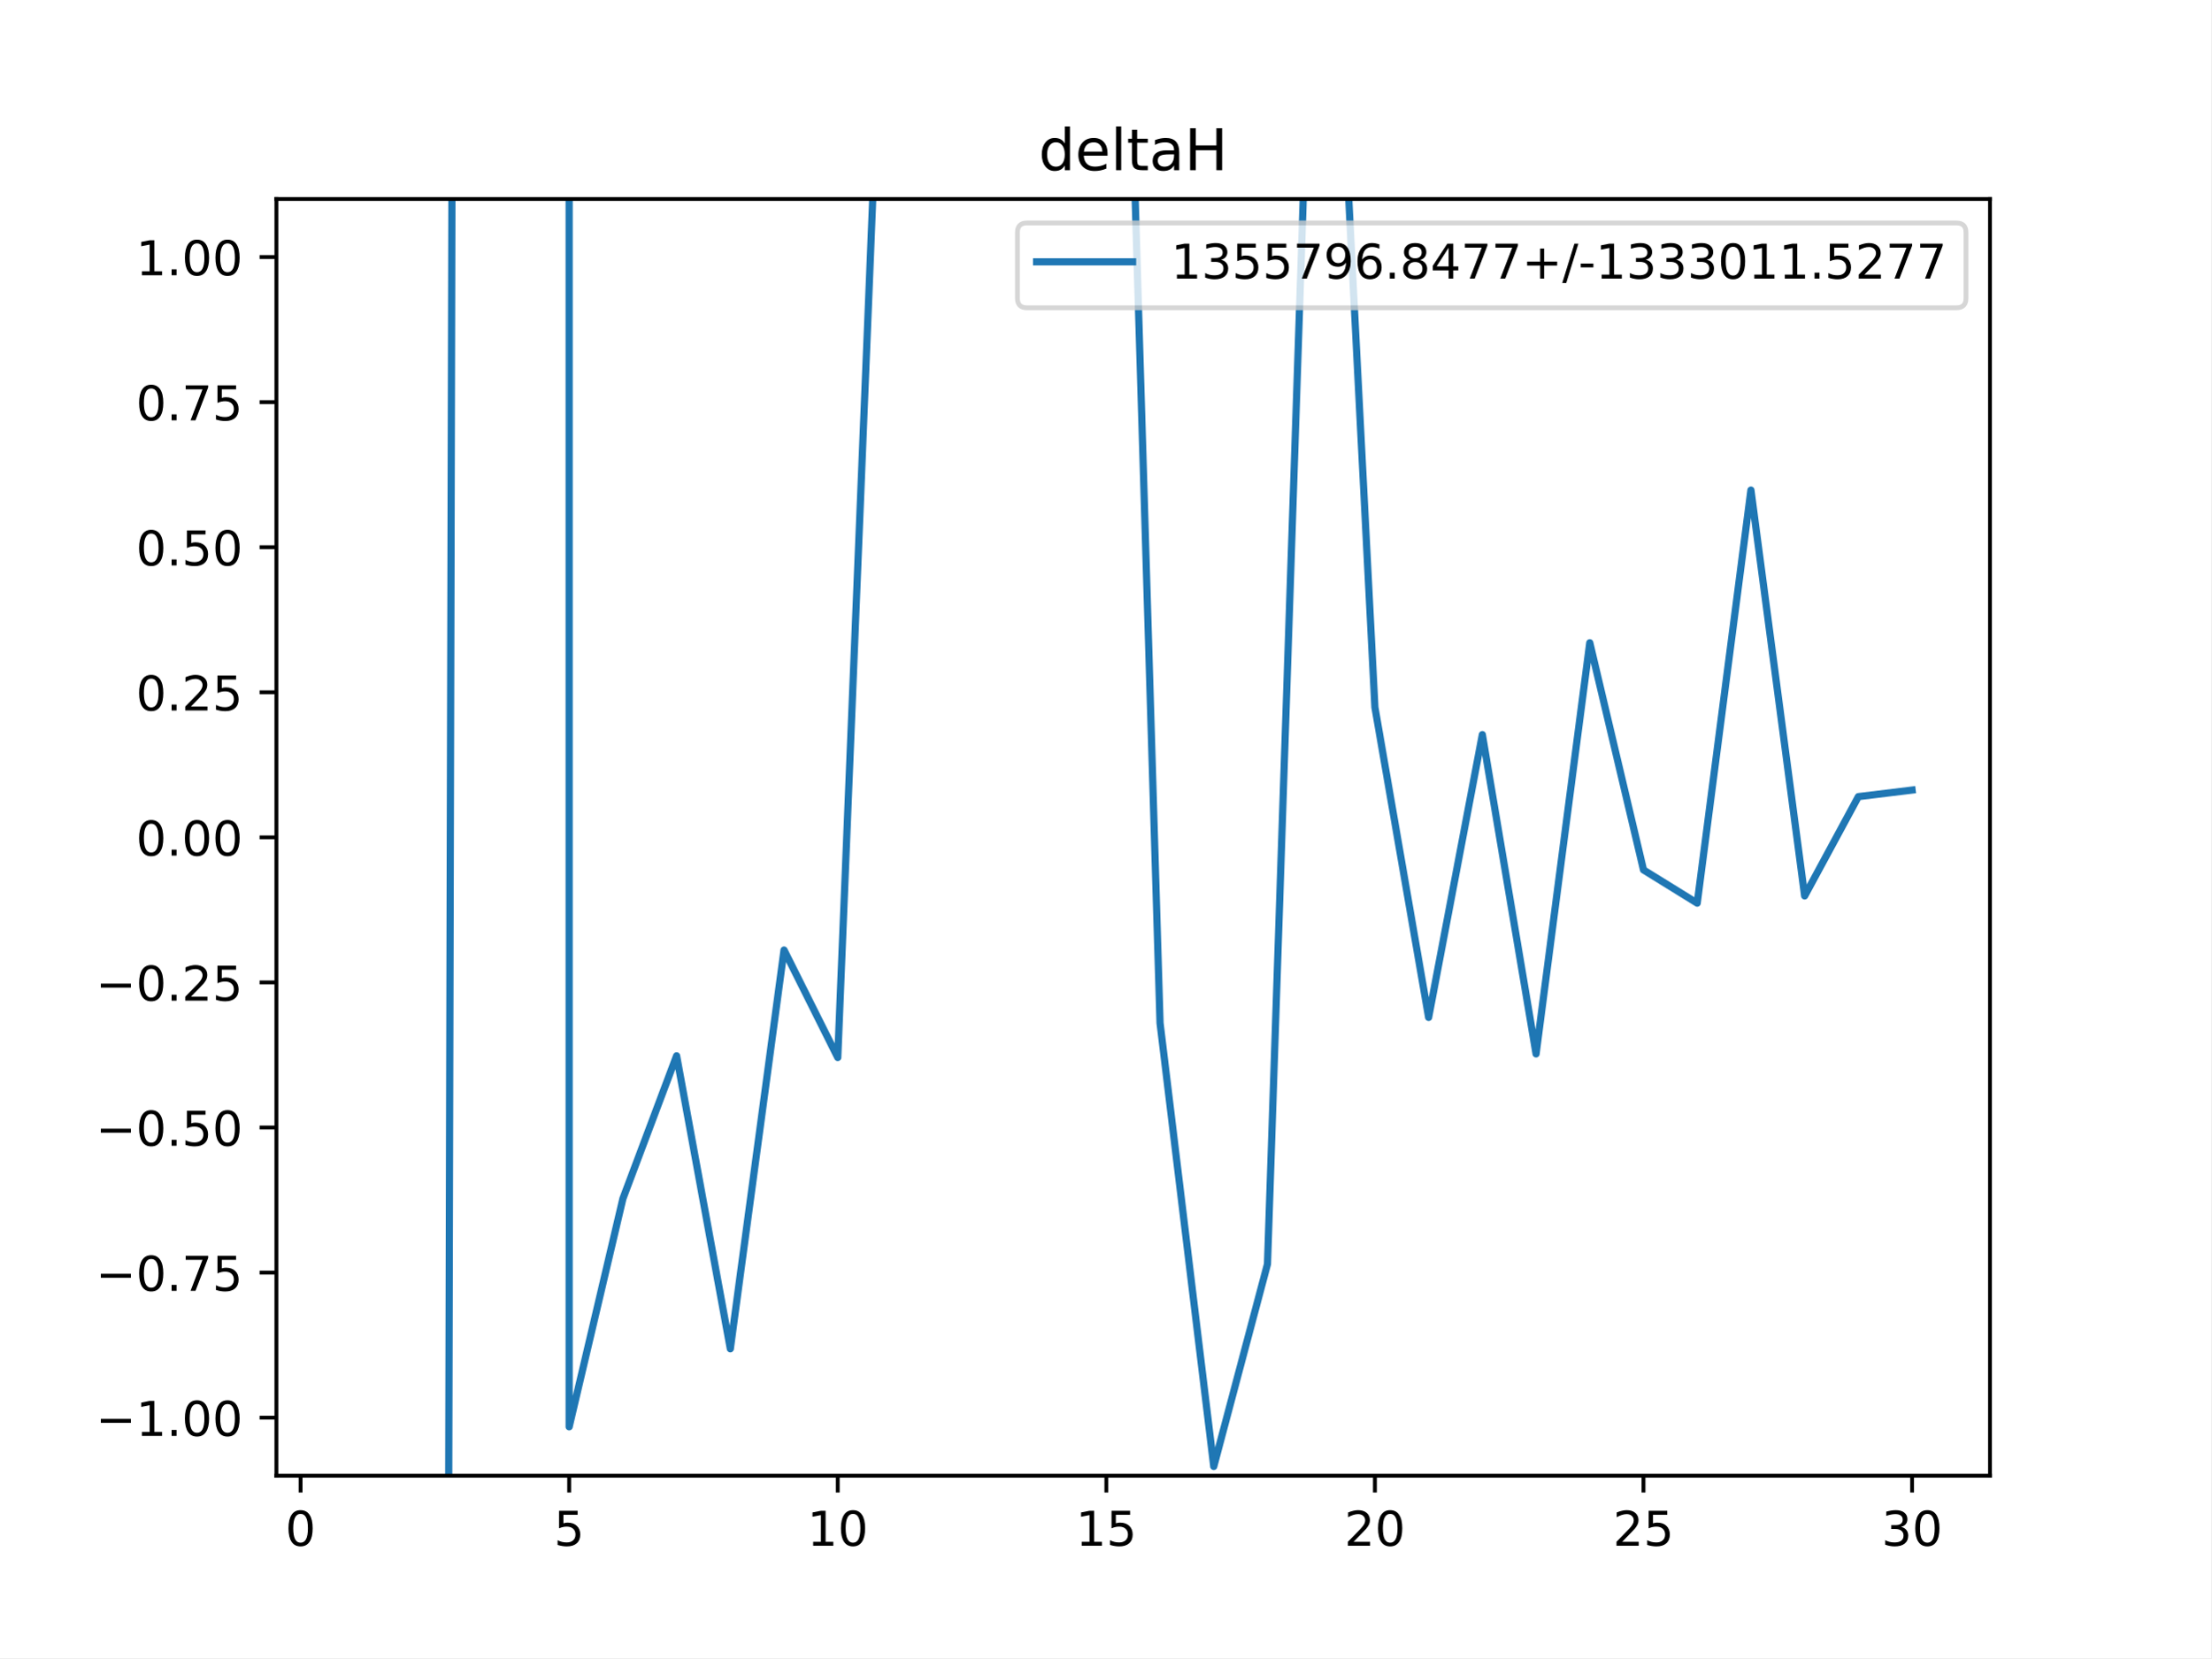
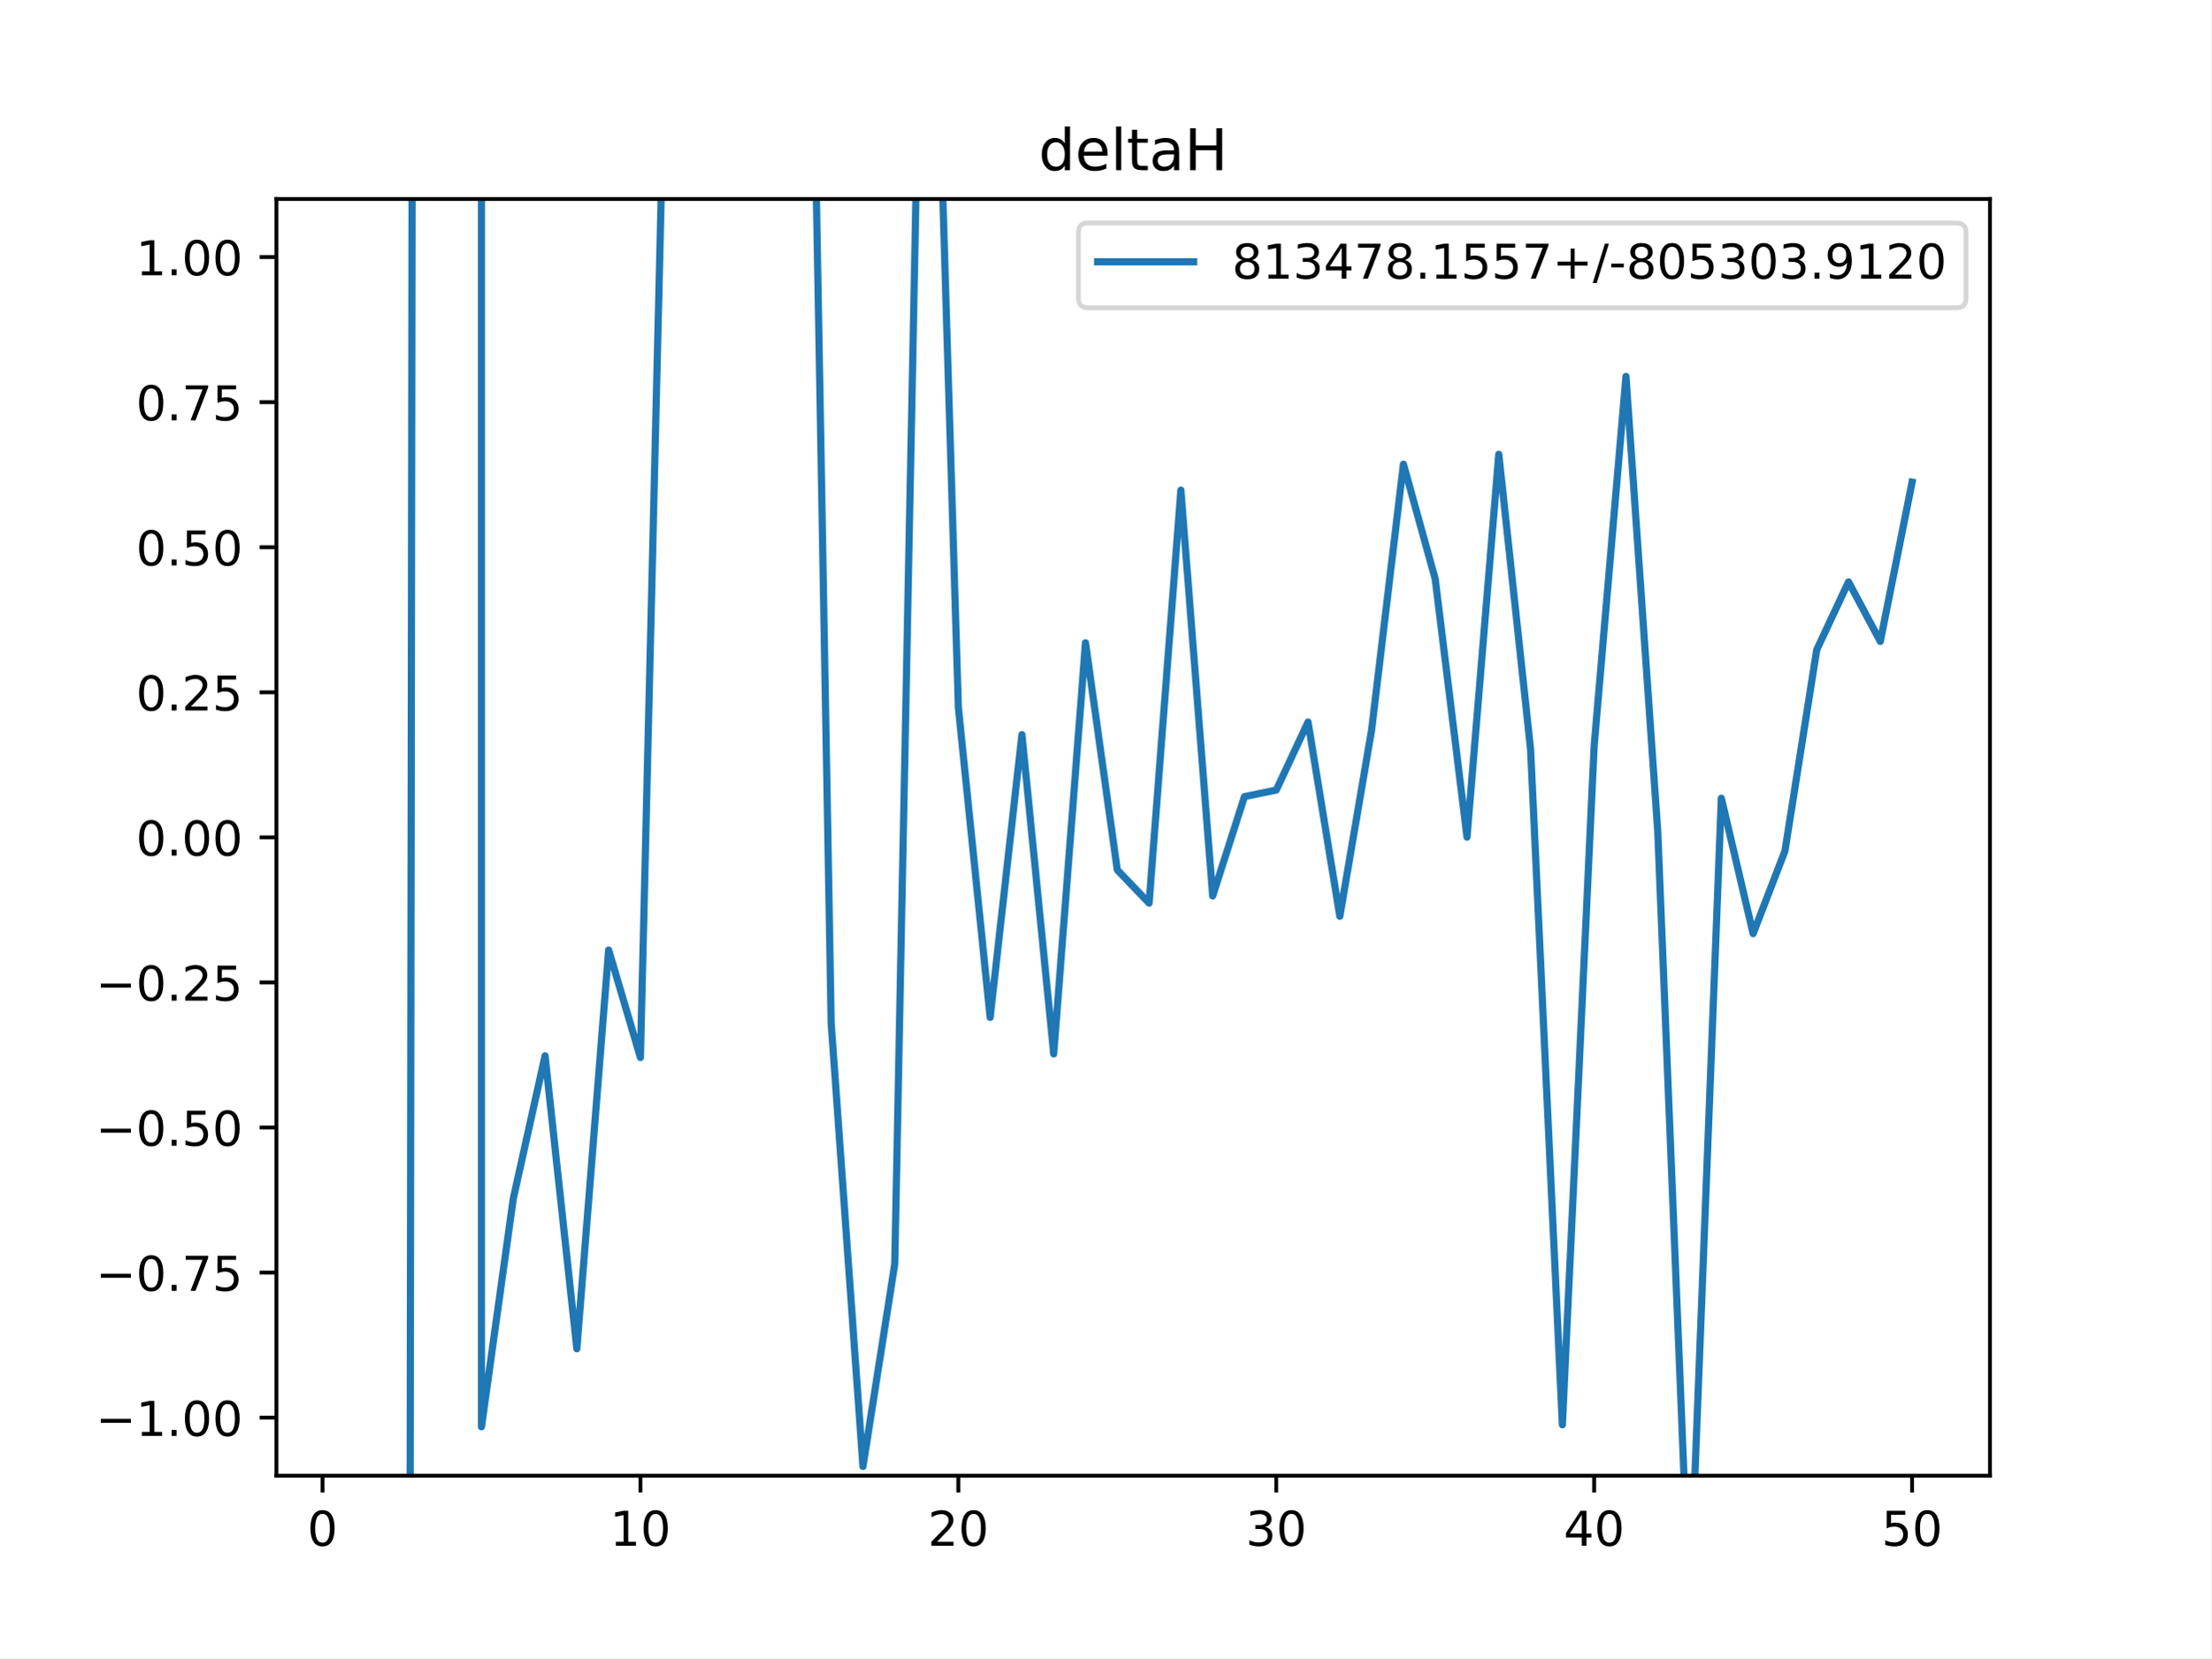
<svg xmlns="http://www.w3.org/2000/svg" xmlns:xlink="http://www.w3.org/1999/xlink" height="345.6pt" version="1.1" viewBox="0 0 460.8 345.6" width="460.8pt">
  <defs>
    <style type="text/css">
*{stroke-linecap:butt;stroke-linejoin:round;}
  </style>
  </defs>
  <g id="figure_1">
    <g id="patch_1">
      <path d="M 0 345.6  L 460.8 345.6  L 460.8 0  L 0 0  z " style="fill:#ffffff;" />
    </g>
    <g id="axes_1">
      <g id="patch_2">
        <path d="M 57.6 307.584  L 414.72 307.584  L 414.72 41.472  L 57.6 41.472  z " style="fill:#ffffff;" />
      </g>
      <g id="matplotlib.axis_1">
        <g id="xtick_1">
          <g id="line2d_1">
            <defs>
-               <path d="M 0 0  L 0 3.5  " id="mab6f622bcd" style="stroke:#000000;stroke-width:0.8;" />
-             </defs>
-             <g>
-               <use style="stroke:#000000;stroke-width:0.8;" x="62.638" xlink:href="#mab6f622bcd" y="307.584" />
+               <path d="M 0 0  L 0 3.5  " id="m8585c32881" style="stroke:#000000;stroke-width:0.8;" />
+             </defs>
+             <g>
+               <use style="stroke:#000000;stroke-width:0.8;" x="67.207" xlink:href="#m8585c32881" y="307.584" />
            </g>
          </g>
          <g id="text_1">
            <defs>
              <path d="M 31.781 66.406  Q 24.172 66.406 20.328 58.906  Q 16.5 51.422 16.5 36.375  Q 16.5 21.391 20.328 13.891  Q 24.172 6.391 31.781 6.391  Q 39.453 6.391 43.281 13.891  Q 47.125 21.391 47.125 36.375  Q 47.125 51.422 43.281 58.906  Q 39.453 66.406 31.781 66.406  z M 31.781 74.219  Q 44.047 74.219 50.516 64.516  Q 56.984 54.828 56.984 36.375  Q 56.984 17.969 50.516 8.266  Q 44.047 -1.422 31.781 -1.422  Q 19.531 -1.422 13.062 8.266  Q 6.594 17.969 6.594 36.375  Q 6.594 54.828 13.062 64.516  Q 19.531 74.219 31.781 74.219  z " id="DejaVuSans-48" />
            </defs>
-             <g transform="translate(59.45649 322.1824)scale(0.1 -0.1)">
+             <g transform="translate(64.02587 322.1824)scale(0.1 -0.1)">
              <use xlink:href="#DejaVuSans-48" />
            </g>
          </g>
        </g>
        <g id="xtick_2">
          <g id="line2d_2">
            <g>
-               <use style="stroke:#000000;stroke-width:0.8;" x="118.613" xlink:href="#mab6f622bcd" y="307.584" />
+               <use style="stroke:#000000;stroke-width:0.8;" x="133.463" xlink:href="#m8585c32881" y="307.584" />
            </g>
          </g>
          <g id="text_2">
            <defs>
-               <path d="M 10.797 72.906  L 49.516 72.906  L 49.516 64.594  L 19.828 64.594  L 19.828 46.734  Q 21.969 47.469 24.109 47.828  Q 26.266 48.188 28.422 48.188  Q 40.625 48.188 47.75 41.5  Q 54.891 34.812 54.891 23.391  Q 54.891 11.625 47.562 5.094  Q 40.234 -1.422 26.906 -1.422  Q 22.312 -1.422 17.547 -0.641  Q 12.797 0.141 7.719 1.703  L 7.719 11.625  Q 12.109 9.234 16.797 8.062  Q 21.484 6.891 26.703 6.891  Q 35.156 6.891 40.078 11.328  Q 45.016 15.766 45.016 23.391  Q 45.016 31 40.078 35.438  Q 35.156 39.891 26.703 39.891  Q 22.75 39.891 18.812 39.016  Q 14.891 38.141 10.797 36.281  z " id="DejaVuSans-53" />
-             </defs>
-             <g transform="translate(115.4314 322.1824)scale(0.1 -0.1)">
-               <use xlink:href="#DejaVuSans-53" />
+               <path d="M 12.406 8.297  L 28.516 8.297  L 28.516 63.922  L 10.984 60.406  L 10.984 69.391  L 28.422 72.906  L 38.281 72.906  L 38.281 8.297  L 54.391 8.297  L 54.391 0  L 12.406 0  z " id="DejaVuSans-49" />
+             </defs>
+             <g transform="translate(127.1007 322.1824)scale(0.1 -0.1)">
+               <use xlink:href="#DejaVuSans-49" />
+               <use x="63.623" xlink:href="#DejaVuSans-48" />
            </g>
          </g>
        </g>
        <g id="xtick_3">
          <g id="line2d_3">
            <g>
-               <use style="stroke:#000000;stroke-width:0.8;" x="174.588" xlink:href="#mab6f622bcd" y="307.584" />
+               <use style="stroke:#000000;stroke-width:0.8;" x="199.719" xlink:href="#m8585c32881" y="307.584" />
            </g>
          </g>
          <g id="text_3">
            <defs>
-               <path d="M 12.406 8.297  L 28.516 8.297  L 28.516 63.922  L 10.984 60.406  L 10.984 69.391  L 28.422 72.906  L 38.281 72.906  L 38.281 8.297  L 54.391 8.297  L 54.391 0  L 12.406 0  z " id="DejaVuSans-49" />
-             </defs>
-             <g transform="translate(168.2251 322.1824)scale(0.1 -0.1)">
-               <use xlink:href="#DejaVuSans-49" />
+               <path d="M 19.188 8.297  L 53.609 8.297  L 53.609 0  L 7.328 0  L 7.328 8.297  Q 12.938 14.109 22.625 23.891  Q 32.328 33.688 34.812 36.531  Q 39.547 41.844 41.422 45.531  Q 43.312 49.219 43.312 52.781  Q 43.312 58.594 39.234 62.25  Q 35.156 65.922 28.609 65.922  Q 23.969 65.922 18.812 64.312  Q 13.672 62.703 7.812 59.422  L 7.812 69.391  Q 13.766 71.781 18.938 73  Q 24.125 74.219 28.422 74.219  Q 39.75 74.219 46.484 68.547  Q 53.219 62.891 53.219 53.422  Q 53.219 48.922 51.531 44.891  Q 49.859 40.875 45.406 35.406  Q 44.188 33.984 37.641 27.219  Q 31.109 20.453 19.188 8.297  z " id="DejaVuSans-50" />
+             </defs>
+             <g transform="translate(193.3567 322.1824)scale(0.1 -0.1)">
+               <use xlink:href="#DejaVuSans-50" />
              <use x="63.623" xlink:href="#DejaVuSans-48" />
            </g>
          </g>
        </g>
        <g id="xtick_4">
          <g id="line2d_4">
            <g>
-               <use style="stroke:#000000;stroke-width:0.8;" x="230.563" xlink:href="#mab6f622bcd" y="307.584" />
+               <use style="stroke:#000000;stroke-width:0.8;" x="265.975" xlink:href="#m8585c32881" y="307.584" />
            </g>
          </g>
          <g id="text_4">
-             <g transform="translate(224.2 322.1824)scale(0.1 -0.1)">
-               <use xlink:href="#DejaVuSans-49" />
-               <use x="63.623" xlink:href="#DejaVuSans-53" />
+             <defs>
+               <path d="M 40.578 39.312  Q 47.656 37.797 51.625 33  Q 55.609 28.219 55.609 21.188  Q 55.609 10.406 48.188 4.484  Q 40.766 -1.422 27.094 -1.422  Q 22.516 -1.422 17.656 -0.516  Q 12.797 0.391 7.625 2.203  L 7.625 11.719  Q 11.719 9.328 16.594 8.109  Q 21.484 6.891 26.812 6.891  Q 36.078 6.891 40.938 10.547  Q 45.797 14.203 45.797 21.188  Q 45.797 27.641 41.281 31.266  Q 36.766 34.906 28.719 34.906  L 20.219 34.906  L 20.219 43.016  L 29.109 43.016  Q 36.375 43.016 40.234 45.922  Q 44.094 48.828 44.094 54.297  Q 44.094 59.906 40.109 62.906  Q 36.141 65.922 28.719 65.922  Q 24.656 65.922 20.016 65.031  Q 15.375 64.156 9.812 62.312  L 9.812 71.094  Q 15.438 72.656 20.344 73.438  Q 25.25 74.219 29.594 74.219  Q 40.828 74.219 47.359 69.109  Q 53.906 64.016 53.906 55.328  Q 53.906 49.266 50.438 45.094  Q 46.969 40.922 40.578 39.312  z " id="DejaVuSans-51" />
+             </defs>
+             <g transform="translate(259.6127 322.1824)scale(0.1 -0.1)">
+               <use xlink:href="#DejaVuSans-51" />
+               <use x="63.623" xlink:href="#DejaVuSans-48" />
            </g>
          </g>
        </g>
        <g id="xtick_5">
          <g id="line2d_5">
            <g>
-               <use style="stroke:#000000;stroke-width:0.8;" x="286.537" xlink:href="#mab6f622bcd" y="307.584" />
+               <use style="stroke:#000000;stroke-width:0.8;" x="332.231" xlink:href="#m8585c32881" y="307.584" />
            </g>
          </g>
          <g id="text_5">
            <defs>
-               <path d="M 19.188 8.297  L 53.609 8.297  L 53.609 0  L 7.328 0  L 7.328 8.297  Q 12.938 14.109 22.625 23.891  Q 32.328 33.688 34.812 36.531  Q 39.547 41.844 41.422 45.531  Q 43.312 49.219 43.312 52.781  Q 43.312 58.594 39.234 62.25  Q 35.156 65.922 28.609 65.922  Q 23.969 65.922 18.812 64.312  Q 13.672 62.703 7.812 59.422  L 7.812 69.391  Q 13.766 71.781 18.938 73  Q 24.125 74.219 28.422 74.219  Q 39.75 74.219 46.484 68.547  Q 53.219 62.891 53.219 53.422  Q 53.219 48.922 51.531 44.891  Q 49.859 40.875 45.406 35.406  Q 44.188 33.984 37.641 27.219  Q 31.109 20.453 19.188 8.297  z " id="DejaVuSans-50" />
-             </defs>
-             <g transform="translate(280.1749 322.1824)scale(0.1 -0.1)">
-               <use xlink:href="#DejaVuSans-50" />
+               <path d="M 37.797 64.312  L 12.891 25.391  L 37.797 25.391  z M 35.203 72.906  L 47.609 72.906  L 47.609 25.391  L 58.016 25.391  L 58.016 17.188  L 47.609 17.188  L 47.609 0  L 37.797 0  L 37.797 17.188  L 4.891 17.188  L 4.891 26.703  z " id="DejaVuSans-52" />
+             </defs>
+             <g transform="translate(325.8687 322.1824)scale(0.1 -0.1)">
+               <use xlink:href="#DejaVuSans-52" />
              <use x="63.623" xlink:href="#DejaVuSans-48" />
            </g>
          </g>
        </g>
        <g id="xtick_6">
          <g id="line2d_6">
            <g>
-               <use style="stroke:#000000;stroke-width:0.8;" x="342.512" xlink:href="#mab6f622bcd" y="307.584" />
+               <use style="stroke:#000000;stroke-width:0.8;" x="398.487" xlink:href="#m8585c32881" y="307.584" />
            </g>
          </g>
          <g id="text_6">
-             <g transform="translate(336.1499 322.1824)scale(0.1 -0.1)">
-               <use xlink:href="#DejaVuSans-50" />
-               <use x="63.623" xlink:href="#DejaVuSans-53" />
-             </g>
-           </g>
-         </g>
-         <g id="xtick_7">
-           <g id="line2d_7">
-             <g>
-               <use style="stroke:#000000;stroke-width:0.8;" x="398.487" xlink:href="#mab6f622bcd" y="307.584" />
-             </g>
-           </g>
-           <g id="text_7">
-             <defs>
-               <path d="M 40.578 39.312  Q 47.656 37.797 51.625 33  Q 55.609 28.219 55.609 21.188  Q 55.609 10.406 48.188 4.484  Q 40.766 -1.422 27.094 -1.422  Q 22.516 -1.422 17.656 -0.516  Q 12.797 0.391 7.625 2.203  L 7.625 11.719  Q 11.719 9.328 16.594 8.109  Q 21.484 6.891 26.812 6.891  Q 36.078 6.891 40.938 10.547  Q 45.797 14.203 45.797 21.188  Q 45.797 27.641 41.281 31.266  Q 36.766 34.906 28.719 34.906  L 20.219 34.906  L 20.219 43.016  L 29.109 43.016  Q 36.375 43.016 40.234 45.922  Q 44.094 48.828 44.094 54.297  Q 44.094 59.906 40.109 62.906  Q 36.141 65.922 28.719 65.922  Q 24.656 65.922 20.016 65.031  Q 15.375 64.156 9.812 62.312  L 9.812 71.094  Q 15.438 72.656 20.344 73.438  Q 25.25 74.219 29.594 74.219  Q 40.828 74.219 47.359 69.109  Q 53.906 64.016 53.906 55.328  Q 53.906 49.266 50.438 45.094  Q 46.969 40.922 40.578 39.312  z " id="DejaVuSans-51" />
+             <defs>
+               <path d="M 10.797 72.906  L 49.516 72.906  L 49.516 64.594  L 19.828 64.594  L 19.828 46.734  Q 21.969 47.469 24.109 47.828  Q 26.266 48.188 28.422 48.188  Q 40.625 48.188 47.75 41.5  Q 54.891 34.812 54.891 23.391  Q 54.891 11.625 47.562 5.094  Q 40.234 -1.422 26.906 -1.422  Q 22.312 -1.422 17.547 -0.641  Q 12.797 0.141 7.719 1.703  L 7.719 11.625  Q 12.109 9.234 16.797 8.062  Q 21.484 6.891 26.703 6.891  Q 35.156 6.891 40.078 11.328  Q 45.016 15.766 45.016 23.391  Q 45.016 31 40.078 35.438  Q 35.156 39.891 26.703 39.891  Q 22.75 39.891 18.812 39.016  Q 14.891 38.141 10.797 36.281  z " id="DejaVuSans-53" />
            </defs>
            <g transform="translate(392.1248 322.1824)scale(0.1 -0.1)">
-               <use xlink:href="#DejaVuSans-51" />
+               <use xlink:href="#DejaVuSans-53" />
              <use x="63.623" xlink:href="#DejaVuSans-48" />
            </g>
          </g>
        </g>
      </g>
      <g id="matplotlib.axis_2">
        <g id="ytick_1">
-           <g id="line2d_8">
-             <defs>
-               <path d="M 0 0  L -3.5 0  " id="md01f8edefb" style="stroke:#000000;stroke-width:0.8;" />
-             </defs>
-             <g>
-               <use style="stroke:#000000;stroke-width:0.8;" x="57.6" xlink:href="#md01f8edefb" y="295.488" />
-             </g>
-           </g>
-           <g id="text_8">
+           <g id="line2d_7">
+             <defs>
+               <path d="M 0 0  L -3.5 0  " id="m9a2530b185" style="stroke:#000000;stroke-width:0.8;" />
+             </defs>
+             <g>
+               <use style="stroke:#000000;stroke-width:0.8;" x="57.6" xlink:href="#m9a2530b185" y="295.488" />
+             </g>
+           </g>
+           <g id="text_7">
            <defs>
              <path d="M 10.594 35.5  L 73.188 35.5  L 73.188 27.203  L 10.594 27.203  z " id="DejaVuSans-8722" />
              <path d="M 10.688 12.406  L 21 12.406  L 21 0  L 10.688 0  z " id="DejaVuSans-46" />
            </defs>
            <g transform="translate(19.95469 299.2872)scale(0.1 -0.1)">
              <use xlink:href="#DejaVuSans-8722" />
              <use x="83.789" xlink:href="#DejaVuSans-49" />
              <use x="147.412" xlink:href="#DejaVuSans-46" />
              <use x="179.199" xlink:href="#DejaVuSans-48" />
              <use x="242.822" xlink:href="#DejaVuSans-48" />
            </g>
          </g>
        </g>
        <g id="ytick_2">
-           <g id="line2d_9">
-             <g>
-               <use style="stroke:#000000;stroke-width:0.8;" x="57.6" xlink:href="#md01f8edefb" y="265.248" />
-             </g>
-           </g>
-           <g id="text_9">
+           <g id="line2d_8">
+             <g>
+               <use style="stroke:#000000;stroke-width:0.8;" x="57.6" xlink:href="#m9a2530b185" y="265.248" />
+             </g>
+           </g>
+           <g id="text_8">
            <defs>
              <path d="M 8.203 72.906  L 55.078 72.906  L 55.078 68.703  L 28.609 0  L 18.312 0  L 43.219 64.594  L 8.203 64.594  z " id="DejaVuSans-55" />
            </defs>
            <g transform="translate(19.95469 269.0472)scale(0.1 -0.1)">
              <use xlink:href="#DejaVuSans-8722" />
              <use x="83.789" xlink:href="#DejaVuSans-48" />
              <use x="147.412" xlink:href="#DejaVuSans-46" />
              <use x="179.199" xlink:href="#DejaVuSans-55" />
              <use x="242.822" xlink:href="#DejaVuSans-53" />
            </g>
          </g>
        </g>
        <g id="ytick_3">
-           <g id="line2d_10">
-             <g>
-               <use style="stroke:#000000;stroke-width:0.8;" x="57.6" xlink:href="#md01f8edefb" y="235.008" />
-             </g>
-           </g>
-           <g id="text_10">
+           <g id="line2d_9">
+             <g>
+               <use style="stroke:#000000;stroke-width:0.8;" x="57.6" xlink:href="#m9a2530b185" y="235.008" />
+             </g>
+           </g>
+           <g id="text_9">
            <g transform="translate(19.95469 238.8072)scale(0.1 -0.1)">
              <use xlink:href="#DejaVuSans-8722" />
              <use x="83.789" xlink:href="#DejaVuSans-48" />
              <use x="147.412" xlink:href="#DejaVuSans-46" />
              <use x="179.199" xlink:href="#DejaVuSans-53" />
              <use x="242.822" xlink:href="#DejaVuSans-48" />
            </g>
          </g>
        </g>
        <g id="ytick_4">
-           <g id="line2d_11">
-             <g>
-               <use style="stroke:#000000;stroke-width:0.8;" x="57.6" xlink:href="#md01f8edefb" y="204.768" />
-             </g>
-           </g>
-           <g id="text_11">
+           <g id="line2d_10">
+             <g>
+               <use style="stroke:#000000;stroke-width:0.8;" x="57.6" xlink:href="#m9a2530b185" y="204.768" />
+             </g>
+           </g>
+           <g id="text_10">
            <g transform="translate(19.95469 208.5672)scale(0.1 -0.1)">
              <use xlink:href="#DejaVuSans-8722" />
              <use x="83.789" xlink:href="#DejaVuSans-48" />
              <use x="147.412" xlink:href="#DejaVuSans-46" />
              <use x="179.199" xlink:href="#DejaVuSans-50" />
              <use x="242.822" xlink:href="#DejaVuSans-53" />
            </g>
          </g>
        </g>
        <g id="ytick_5">
-           <g id="line2d_12">
-             <g>
-               <use style="stroke:#000000;stroke-width:0.8;" x="57.6" xlink:href="#md01f8edefb" y="174.528" />
-             </g>
-           </g>
-           <g id="text_12">
+           <g id="line2d_11">
+             <g>
+               <use style="stroke:#000000;stroke-width:0.8;" x="57.6" xlink:href="#m9a2530b185" y="174.528" />
+             </g>
+           </g>
+           <g id="text_11">
            <g transform="translate(28.33438 178.3272)scale(0.1 -0.1)">
              <use xlink:href="#DejaVuSans-48" />
              <use x="63.623" xlink:href="#DejaVuSans-46" />
              <use x="95.41" xlink:href="#DejaVuSans-48" />
              <use x="159.033" xlink:href="#DejaVuSans-48" />
            </g>
          </g>
        </g>
        <g id="ytick_6">
-           <g id="line2d_13">
-             <g>
-               <use style="stroke:#000000;stroke-width:0.8;" x="57.6" xlink:href="#md01f8edefb" y="144.288" />
-             </g>
-           </g>
-           <g id="text_13">
+           <g id="line2d_12">
+             <g>
+               <use style="stroke:#000000;stroke-width:0.8;" x="57.6" xlink:href="#m9a2530b185" y="144.288" />
+             </g>
+           </g>
+           <g id="text_12">
            <g transform="translate(28.33438 148.0872)scale(0.1 -0.1)">
              <use xlink:href="#DejaVuSans-48" />
              <use x="63.623" xlink:href="#DejaVuSans-46" />
              <use x="95.41" xlink:href="#DejaVuSans-50" />
              <use x="159.033" xlink:href="#DejaVuSans-53" />
            </g>
          </g>
        </g>
        <g id="ytick_7">
-           <g id="line2d_14">
-             <g>
-               <use style="stroke:#000000;stroke-width:0.8;" x="57.6" xlink:href="#md01f8edefb" y="114.048" />
-             </g>
-           </g>
-           <g id="text_14">
+           <g id="line2d_13">
+             <g>
+               <use style="stroke:#000000;stroke-width:0.8;" x="57.6" xlink:href="#m9a2530b185" y="114.048" />
+             </g>
+           </g>
+           <g id="text_13">
            <g transform="translate(28.33438 117.8472)scale(0.1 -0.1)">
              <use xlink:href="#DejaVuSans-48" />
              <use x="63.623" xlink:href="#DejaVuSans-46" />
              <use x="95.41" xlink:href="#DejaVuSans-53" />
              <use x="159.033" xlink:href="#DejaVuSans-48" />
            </g>
          </g>
        </g>
        <g id="ytick_8">
-           <g id="line2d_15">
-             <g>
-               <use style="stroke:#000000;stroke-width:0.8;" x="57.6" xlink:href="#md01f8edefb" y="83.808" />
-             </g>
-           </g>
-           <g id="text_15">
+           <g id="line2d_14">
+             <g>
+               <use style="stroke:#000000;stroke-width:0.8;" x="57.6" xlink:href="#m9a2530b185" y="83.808" />
+             </g>
+           </g>
+           <g id="text_14">
            <g transform="translate(28.33438 87.60722)scale(0.1 -0.1)">
              <use xlink:href="#DejaVuSans-48" />
              <use x="63.623" xlink:href="#DejaVuSans-46" />
              <use x="95.41" xlink:href="#DejaVuSans-55" />
              <use x="159.033" xlink:href="#DejaVuSans-53" />
            </g>
          </g>
        </g>
        <g id="ytick_9">
-           <g id="line2d_16">
-             <g>
-               <use style="stroke:#000000;stroke-width:0.8;" x="57.6" xlink:href="#md01f8edefb" y="53.568" />
-             </g>
-           </g>
-           <g id="text_16">
+           <g id="line2d_15">
+             <g>
+               <use style="stroke:#000000;stroke-width:0.8;" x="57.6" xlink:href="#m9a2530b185" y="53.568" />
+             </g>
+           </g>
+           <g id="text_15">
            <g transform="translate(28.33438 57.36722)scale(0.1 -0.1)">
              <use xlink:href="#DejaVuSans-49" />
              <use x="63.623" xlink:href="#DejaVuSans-46" />
              <use x="95.41" xlink:href="#DejaVuSans-48" />
              <use x="159.033" xlink:href="#DejaVuSans-48" />
            </g>
          </g>
        </g>
      </g>
-       <g id="line2d_17">
-         <path clip-path="url(#p921ba09794)" d="M 93.42 346.6  L 94.278 -1  M 118.613 -1  L 118.613 297.389  L 129.808 249.842  L 141.003 220.062  L 152.198 281.124  L 163.393 198.015  L 174.588 220.417  L 183.609 -1  M 235.292 -1  L 241.757 213.229  L 252.952 305.657  L 264.147 263.47  L 273.02 -1  M 278.903 -1  L 286.537 147.411  L 297.732 212.067  L 308.927 153.112  L 320.122 219.67  L 331.317 133.971  L 342.512 181.319  L 353.707 188.243  L 364.902 102.151  L 376.097 186.74  L 387.292 166.04  L 398.487 164.673  " style="fill:none;stroke:#1f77b4;stroke-linecap:square;stroke-width:1.5;" />
+       <g id="line2d_16">
+         <path clip-path="url(#pb7c5215a63)" d="M 85.425 346.6  L 85.933 -1  M 100.335 -1  L 100.335 297.389  L 106.961 249.842  L 113.586 220.062  L 120.212 281.124  L 126.838 198.015  L 133.463 220.417  L 138.802 -1  M 169.39 -1  L 173.217 213.229  L 179.842 305.657  L 186.468 263.47  L 191.719 -1  M 195.201 -1  L 199.719 147.411  L 206.345 212.067  L 212.97 153.112  L 219.596 219.67  L 226.222 133.971  L 232.847 181.319  L 239.473 188.243  L 246.098 102.151  L 252.724 186.74  L 259.35 166.04  L 265.975 164.673  L 272.601 150.492  L 279.226 190.988  L 285.852 152.102  L 292.478 96.744  L 299.103 120.657  L 305.729 174.48  L 312.354 94.68  L 318.98 156.207  L 325.606 296.974  L 332.231 155.418  L 338.857 78.443  L 345.482 173.276  L 352.108 336.071  L 358.734 166.378  L 365.359 194.598  L 371.985 177.388  L 378.61 135.444  L 385.236 121.279  L 391.862 133.695  L 398.487 100.49  " style="fill:none;stroke:#1f77b4;stroke-linecap:square;stroke-width:1.5;" />
      </g>
      <g id="patch_3">
        <path d="M 57.6 307.584  L 57.6 41.472  " style="fill:none;stroke:#000000;stroke-linecap:square;stroke-linejoin:miter;stroke-width:0.8;" />
      </g>
      <g id="patch_4">
        <path d="M 414.72 307.584  L 414.72 41.472  " style="fill:none;stroke:#000000;stroke-linecap:square;stroke-linejoin:miter;stroke-width:0.8;" />
      </g>
      <g id="patch_5">
        <path d="M 57.6 307.584  L 414.72 307.584  " style="fill:none;stroke:#000000;stroke-linecap:square;stroke-linejoin:miter;stroke-width:0.8;" />
      </g>
      <g id="patch_6">
        <path d="M 57.6 41.472  L 414.72 41.472  " style="fill:none;stroke:#000000;stroke-linecap:square;stroke-linejoin:miter;stroke-width:0.8;" />
      </g>
-       <g id="text_17">
+       <g id="text_16">
        <defs>
          <path d="M 45.406 46.391  L 45.406 75.984  L 54.391 75.984  L 54.391 0  L 45.406 0  L 45.406 8.203  Q 42.578 3.328 38.25 0.953  Q 33.938 -1.422 27.875 -1.422  Q 17.969 -1.422 11.734 6.484  Q 5.516 14.406 5.516 27.297  Q 5.516 40.188 11.734 48.094  Q 17.969 56 27.875 56  Q 33.938 56 38.25 53.625  Q 42.578 51.266 45.406 46.391  z M 14.797 27.297  Q 14.797 17.391 18.875 11.75  Q 22.953 6.109 30.078 6.109  Q 37.203 6.109 41.297 11.75  Q 45.406 17.391 45.406 27.297  Q 45.406 37.203 41.297 42.844  Q 37.203 48.484 30.078 48.484  Q 22.953 48.484 18.875 42.844  Q 14.797 37.203 14.797 27.297  z " id="DejaVuSans-100" />
          <path d="M 56.203 29.594  L 56.203 25.203  L 14.891 25.203  Q 15.484 15.922 20.484 11.062  Q 25.484 6.203 34.422 6.203  Q 39.594 6.203 44.453 7.469  Q 49.312 8.734 54.109 11.281  L 54.109 2.781  Q 49.266 0.734 44.188 -0.344  Q 39.109 -1.422 33.891 -1.422  Q 20.797 -1.422 13.156 6.188  Q 5.516 13.812 5.516 26.812  Q 5.516 40.234 12.766 48.109  Q 20.016 56 32.328 56  Q 43.359 56 49.781 48.891  Q 56.203 41.797 56.203 29.594  z M 47.219 32.234  Q 47.125 39.594 43.094 43.984  Q 39.062 48.391 32.422 48.391  Q 24.906 48.391 20.391 44.141  Q 15.875 39.891 15.188 32.172  z " id="DejaVuSans-101" />
          <path d="M 9.422 75.984  L 18.406 75.984  L 18.406 0  L 9.422 0  z " id="DejaVuSans-108" />
          <path d="M 18.312 70.219  L 18.312 54.688  L 36.812 54.688  L 36.812 47.703  L 18.312 47.703  L 18.312 18.016  Q 18.312 11.328 20.141 9.422  Q 21.969 7.516 27.594 7.516  L 36.812 7.516  L 36.812 0  L 27.594 0  Q 17.188 0 13.234 3.875  Q 9.281 7.766 9.281 18.016  L 9.281 47.703  L 2.688 47.703  L 2.688 54.688  L 9.281 54.688  L 9.281 70.219  z " id="DejaVuSans-116" />
          <path d="M 34.281 27.484  Q 23.391 27.484 19.188 25  Q 14.984 22.516 14.984 16.5  Q 14.984 11.719 18.141 8.906  Q 21.297 6.109 26.703 6.109  Q 34.188 6.109 38.703 11.406  Q 43.219 16.703 43.219 25.484  L 43.219 27.484  z M 52.203 31.203  L 52.203 0  L 43.219 0  L 43.219 8.297  Q 40.141 3.328 35.547 0.953  Q 30.953 -1.422 24.312 -1.422  Q 15.922 -1.422 10.953 3.297  Q 6 8.016 6 15.922  Q 6 25.141 12.172 29.828  Q 18.359 34.516 30.609 34.516  L 43.219 34.516  L 43.219 35.406  Q 43.219 41.609 39.141 45  Q 35.062 48.391 27.688 48.391  Q 23 48.391 18.547 47.266  Q 14.109 46.141 10.016 43.891  L 10.016 52.203  Q 14.938 54.109 19.578 55.047  Q 24.219 56 28.609 56  Q 40.484 56 46.344 49.844  Q 52.203 43.703 52.203 31.203  z " id="DejaVuSans-97" />
          <path d="M 9.812 72.906  L 19.672 72.906  L 19.672 43.016  L 55.516 43.016  L 55.516 72.906  L 65.375 72.906  L 65.375 0  L 55.516 0  L 55.516 34.719  L 19.672 34.719  L 19.672 0  L 9.812 0  z " id="DejaVuSans-72" />
        </defs>
        <g transform="translate(216.4509 35.472)scale(0.12 -0.12)">
          <use xlink:href="#DejaVuSans-100" />
          <use x="63.477" xlink:href="#DejaVuSans-101" />
          <use x="125" xlink:href="#DejaVuSans-108" />
          <use x="152.783" xlink:href="#DejaVuSans-116" />
          <use x="191.992" xlink:href="#DejaVuSans-97" />
          <use x="253.271" xlink:href="#DejaVuSans-72" />
        </g>
      </g>
      <g id="legend_1">
        <g id="patch_7">
-           <path d="M 214.032 64.15  L 407.72 64.15  Q 409.72 64.15 409.72 62.15  L 409.72 48.472  Q 409.72 46.472 407.72 46.472  L 214.032 46.472  Q 212.032 46.472 212.032 48.472  L 212.032 62.15  Q 212.032 64.15 214.032 64.15  z " style="fill:#ffffff;opacity:0.8;stroke:#cccccc;stroke-linejoin:miter;" />
-         </g>
-         <g id="line2d_18">
-           <path d="M 216.032 54.57  L 236.032 54.57  " style="fill:none;stroke:#1f77b4;stroke-linecap:square;stroke-width:1.5;" />
-         </g>
-         <g id="line2d_19" />
-         <g id="text_18">
+           <path d="M 226.757 64.15  L 407.72 64.15  Q 409.72 64.15 409.72 62.15  L 409.72 48.472  Q 409.72 46.472 407.72 46.472  L 226.757 46.472  Q 224.757 46.472 224.757 48.472  L 224.757 62.15  Q 224.757 64.15 226.757 64.15  z " style="fill:#ffffff;opacity:0.8;stroke:#cccccc;stroke-linejoin:miter;" />
+         </g>
+         <g id="line2d_17">
+           <path d="M 228.757 54.57  L 248.757 54.57  " style="fill:none;stroke:#1f77b4;stroke-linecap:square;stroke-width:1.5;" />
+         </g>
+         <g id="line2d_18" />
+         <g id="text_17">
          <defs>
-             <path d="M 10.984 1.516  L 10.984 10.5  Q 14.703 8.734 18.5 7.812  Q 22.312 6.891 25.984 6.891  Q 35.75 6.891 40.891 13.453  Q 46.047 20.016 46.781 33.406  Q 43.953 29.203 39.594 26.953  Q 35.25 24.703 29.984 24.703  Q 19.047 24.703 12.672 31.312  Q 6.297 37.938 6.297 49.422  Q 6.297 60.641 12.938 67.422  Q 19.578 74.219 30.609 74.219  Q 43.266 74.219 49.922 64.516  Q 56.594 54.828 56.594 36.375  Q 56.594 19.141 48.406 8.859  Q 40.234 -1.422 26.422 -1.422  Q 22.703 -1.422 18.891 -0.688  Q 15.094 0.047 10.984 1.516  z M 30.609 32.422  Q 37.25 32.422 41.125 36.953  Q 45.016 41.5 45.016 49.422  Q 45.016 57.281 41.125 61.844  Q 37.25 66.406 30.609 66.406  Q 23.969 66.406 20.094 61.844  Q 16.219 57.281 16.219 49.422  Q 16.219 41.5 20.094 36.953  Q 23.969 32.422 30.609 32.422  z " id="DejaVuSans-57" />
-             <path d="M 33.016 40.375  Q 26.375 40.375 22.484 35.828  Q 18.609 31.297 18.609 23.391  Q 18.609 15.531 22.484 10.953  Q 26.375 6.391 33.016 6.391  Q 39.656 6.391 43.531 10.953  Q 47.406 15.531 47.406 23.391  Q 47.406 31.297 43.531 35.828  Q 39.656 40.375 33.016 40.375  z M 52.594 71.297  L 52.594 62.312  Q 48.875 64.062 45.094 64.984  Q 41.312 65.922 37.594 65.922  Q 27.828 65.922 22.672 59.328  Q 17.531 52.734 16.797 39.406  Q 19.672 43.656 24.016 45.922  Q 28.375 48.188 33.594 48.188  Q 44.578 48.188 50.953 41.516  Q 57.328 34.859 57.328 23.391  Q 57.328 12.156 50.688 5.359  Q 44.047 -1.422 33.016 -1.422  Q 20.359 -1.422 13.672 8.266  Q 6.984 17.969 6.984 36.375  Q 6.984 53.656 15.188 63.938  Q 23.391 74.219 37.203 74.219  Q 40.922 74.219 44.703 73.484  Q 48.484 72.75 52.594 71.297  z " id="DejaVuSans-54" />
            <path d="M 31.781 34.625  Q 24.75 34.625 20.719 30.859  Q 16.703 27.094 16.703 20.516  Q 16.703 13.922 20.719 10.156  Q 24.75 6.391 31.781 6.391  Q 38.812 6.391 42.859 10.172  Q 46.922 13.969 46.922 20.516  Q 46.922 27.094 42.891 30.859  Q 38.875 34.625 31.781 34.625  z M 21.922 38.812  Q 15.578 40.375 12.031 44.719  Q 8.5 49.078 8.5 55.328  Q 8.5 64.062 14.719 69.141  Q 20.953 74.219 31.781 74.219  Q 42.672 74.219 48.875 69.141  Q 55.078 64.062 55.078 55.328  Q 55.078 49.078 51.531 44.719  Q 48 40.375 41.703 38.812  Q 48.828 37.156 52.797 32.312  Q 56.781 27.484 56.781 20.516  Q 56.781 9.906 50.312 4.234  Q 43.844 -1.422 31.781 -1.422  Q 19.734 -1.422 13.25 4.234  Q 6.781 9.906 6.781 20.516  Q 6.781 27.484 10.781 32.312  Q 14.797 37.156 21.922 38.812  z M 18.312 54.391  Q 18.312 48.734 21.844 45.562  Q 25.391 42.391 31.781 42.391  Q 38.141 42.391 41.719 45.562  Q 45.312 48.734 45.312 54.391  Q 45.312 60.062 41.719 63.234  Q 38.141 66.406 31.781 66.406  Q 25.391 66.406 21.844 63.234  Q 18.312 60.062 18.312 54.391  z " id="DejaVuSans-56" />
-             <path d="M 37.797 64.312  L 12.891 25.391  L 37.797 25.391  z M 35.203 72.906  L 47.609 72.906  L 47.609 25.391  L 58.016 25.391  L 58.016 17.188  L 47.609 17.188  L 47.609 0  L 37.797 0  L 37.797 17.188  L 4.891 17.188  L 4.891 26.703  z " id="DejaVuSans-52" />
            <path d="M 46 62.703  L 46 35.5  L 73.188 35.5  L 73.188 27.203  L 46 27.203  L 46 0  L 37.797 0  L 37.797 27.203  L 10.594 27.203  L 10.594 35.5  L 37.797 35.5  L 37.797 62.703  z " id="DejaVuSans-43" />
            <path d="M 25.391 72.906  L 33.688 72.906  L 8.297 -9.281  L 0 -9.281  z " id="DejaVuSans-47" />
            <path d="M 4.891 31.391  L 31.203 31.391  L 31.203 23.391  L 4.891 23.391  z " id="DejaVuSans-45" />
+             <path d="M 10.984 1.516  L 10.984 10.5  Q 14.703 8.734 18.5 7.812  Q 22.312 6.891 25.984 6.891  Q 35.75 6.891 40.891 13.453  Q 46.047 20.016 46.781 33.406  Q 43.953 29.203 39.594 26.953  Q 35.25 24.703 29.984 24.703  Q 19.047 24.703 12.672 31.312  Q 6.297 37.938 6.297 49.422  Q 6.297 60.641 12.938 67.422  Q 19.578 74.219 30.609 74.219  Q 43.266 74.219 49.922 64.516  Q 56.594 54.828 56.594 36.375  Q 56.594 19.141 48.406 8.859  Q 40.234 -1.422 26.422 -1.422  Q 22.703 -1.422 18.891 -0.688  Q 15.094 0.047 10.984 1.516  z M 30.609 32.422  Q 37.25 32.422 41.125 36.953  Q 45.016 41.5 45.016 49.422  Q 45.016 57.281 41.125 61.844  Q 37.25 66.406 30.609 66.406  Q 23.969 66.406 20.094 61.844  Q 16.219 57.281 16.219 49.422  Q 16.219 41.5 20.094 36.953  Q 23.969 32.422 30.609 32.422  z " id="DejaVuSans-57" />
          </defs>
-           <g transform="translate(244.0325 58.07044)scale(0.1 -0.1)">
-             <use xlink:href="#DejaVuSans-49" />
-             <use x="63.623" xlink:href="#DejaVuSans-51" />
-             <use x="127.246" xlink:href="#DejaVuSans-53" />
-             <use x="190.869" xlink:href="#DejaVuSans-53" />
+           <g transform="translate(256.7575 58.07044)scale(0.1 -0.1)">
+             <use xlink:href="#DejaVuSans-56" />
+             <use x="63.623" xlink:href="#DejaVuSans-49" />
+             <use x="127.246" xlink:href="#DejaVuSans-51" />
+             <use x="190.869" xlink:href="#DejaVuSans-52" />
            <use x="254.492" xlink:href="#DejaVuSans-55" />
-             <use x="318.115" xlink:href="#DejaVuSans-57" />
-             <use x="381.738" xlink:href="#DejaVuSans-54" />
-             <use x="445.361" xlink:href="#DejaVuSans-46" />
-             <use x="477.148" xlink:href="#DejaVuSans-56" />
-             <use x="540.771" xlink:href="#DejaVuSans-52" />
+             <use x="318.115" xlink:href="#DejaVuSans-56" />
+             <use x="381.738" xlink:href="#DejaVuSans-46" />
+             <use x="413.525" xlink:href="#DejaVuSans-49" />
+             <use x="477.148" xlink:href="#DejaVuSans-53" />
+             <use x="540.771" xlink:href="#DejaVuSans-53" />
            <use x="604.395" xlink:href="#DejaVuSans-55" />
-             <use x="668.018" xlink:href="#DejaVuSans-55" />
-             <use x="731.641" xlink:href="#DejaVuSans-43" />
-             <use x="815.43" xlink:href="#DejaVuSans-47" />
-             <use x="849.121" xlink:href="#DejaVuSans-45" />
-             <use x="885.205" xlink:href="#DejaVuSans-49" />
-             <use x="948.828" xlink:href="#DejaVuSans-51" />
+             <use x="668.018" xlink:href="#DejaVuSans-43" />
+             <use x="751.807" xlink:href="#DejaVuSans-47" />
+             <use x="785.498" xlink:href="#DejaVuSans-45" />
+             <use x="821.582" xlink:href="#DejaVuSans-56" />
+             <use x="885.205" xlink:href="#DejaVuSans-48" />
+             <use x="948.828" xlink:href="#DejaVuSans-53" />
            <use x="1012.451" xlink:href="#DejaVuSans-51" />
-             <use x="1076.074" xlink:href="#DejaVuSans-51" />
-             <use x="1139.697" xlink:href="#DejaVuSans-48" />
-             <use x="1203.32" xlink:href="#DejaVuSans-49" />
-             <use x="1266.943" xlink:href="#DejaVuSans-49" />
-             <use x="1330.566" xlink:href="#DejaVuSans-46" />
-             <use x="1362.354" xlink:href="#DejaVuSans-53" />
-             <use x="1425.977" xlink:href="#DejaVuSans-50" />
-             <use x="1489.6" xlink:href="#DejaVuSans-55" />
-             <use x="1553.223" xlink:href="#DejaVuSans-55" />
+             <use x="1076.074" xlink:href="#DejaVuSans-48" />
+             <use x="1139.697" xlink:href="#DejaVuSans-51" />
+             <use x="1203.32" xlink:href="#DejaVuSans-46" />
+             <use x="1235.107" xlink:href="#DejaVuSans-57" />
+             <use x="1298.73" xlink:href="#DejaVuSans-49" />
+             <use x="1362.354" xlink:href="#DejaVuSans-50" />
+             <use x="1425.977" xlink:href="#DejaVuSans-48" />
          </g>
        </g>
      </g>
    </g>
  </g>
  <defs>
-     <clipPath id="p921ba09794">
+     <clipPath id="pb7c5215a63">
      <rect height="266.112" width="357.12" x="57.6" y="41.472" />
    </clipPath>
  </defs>
</svg>
